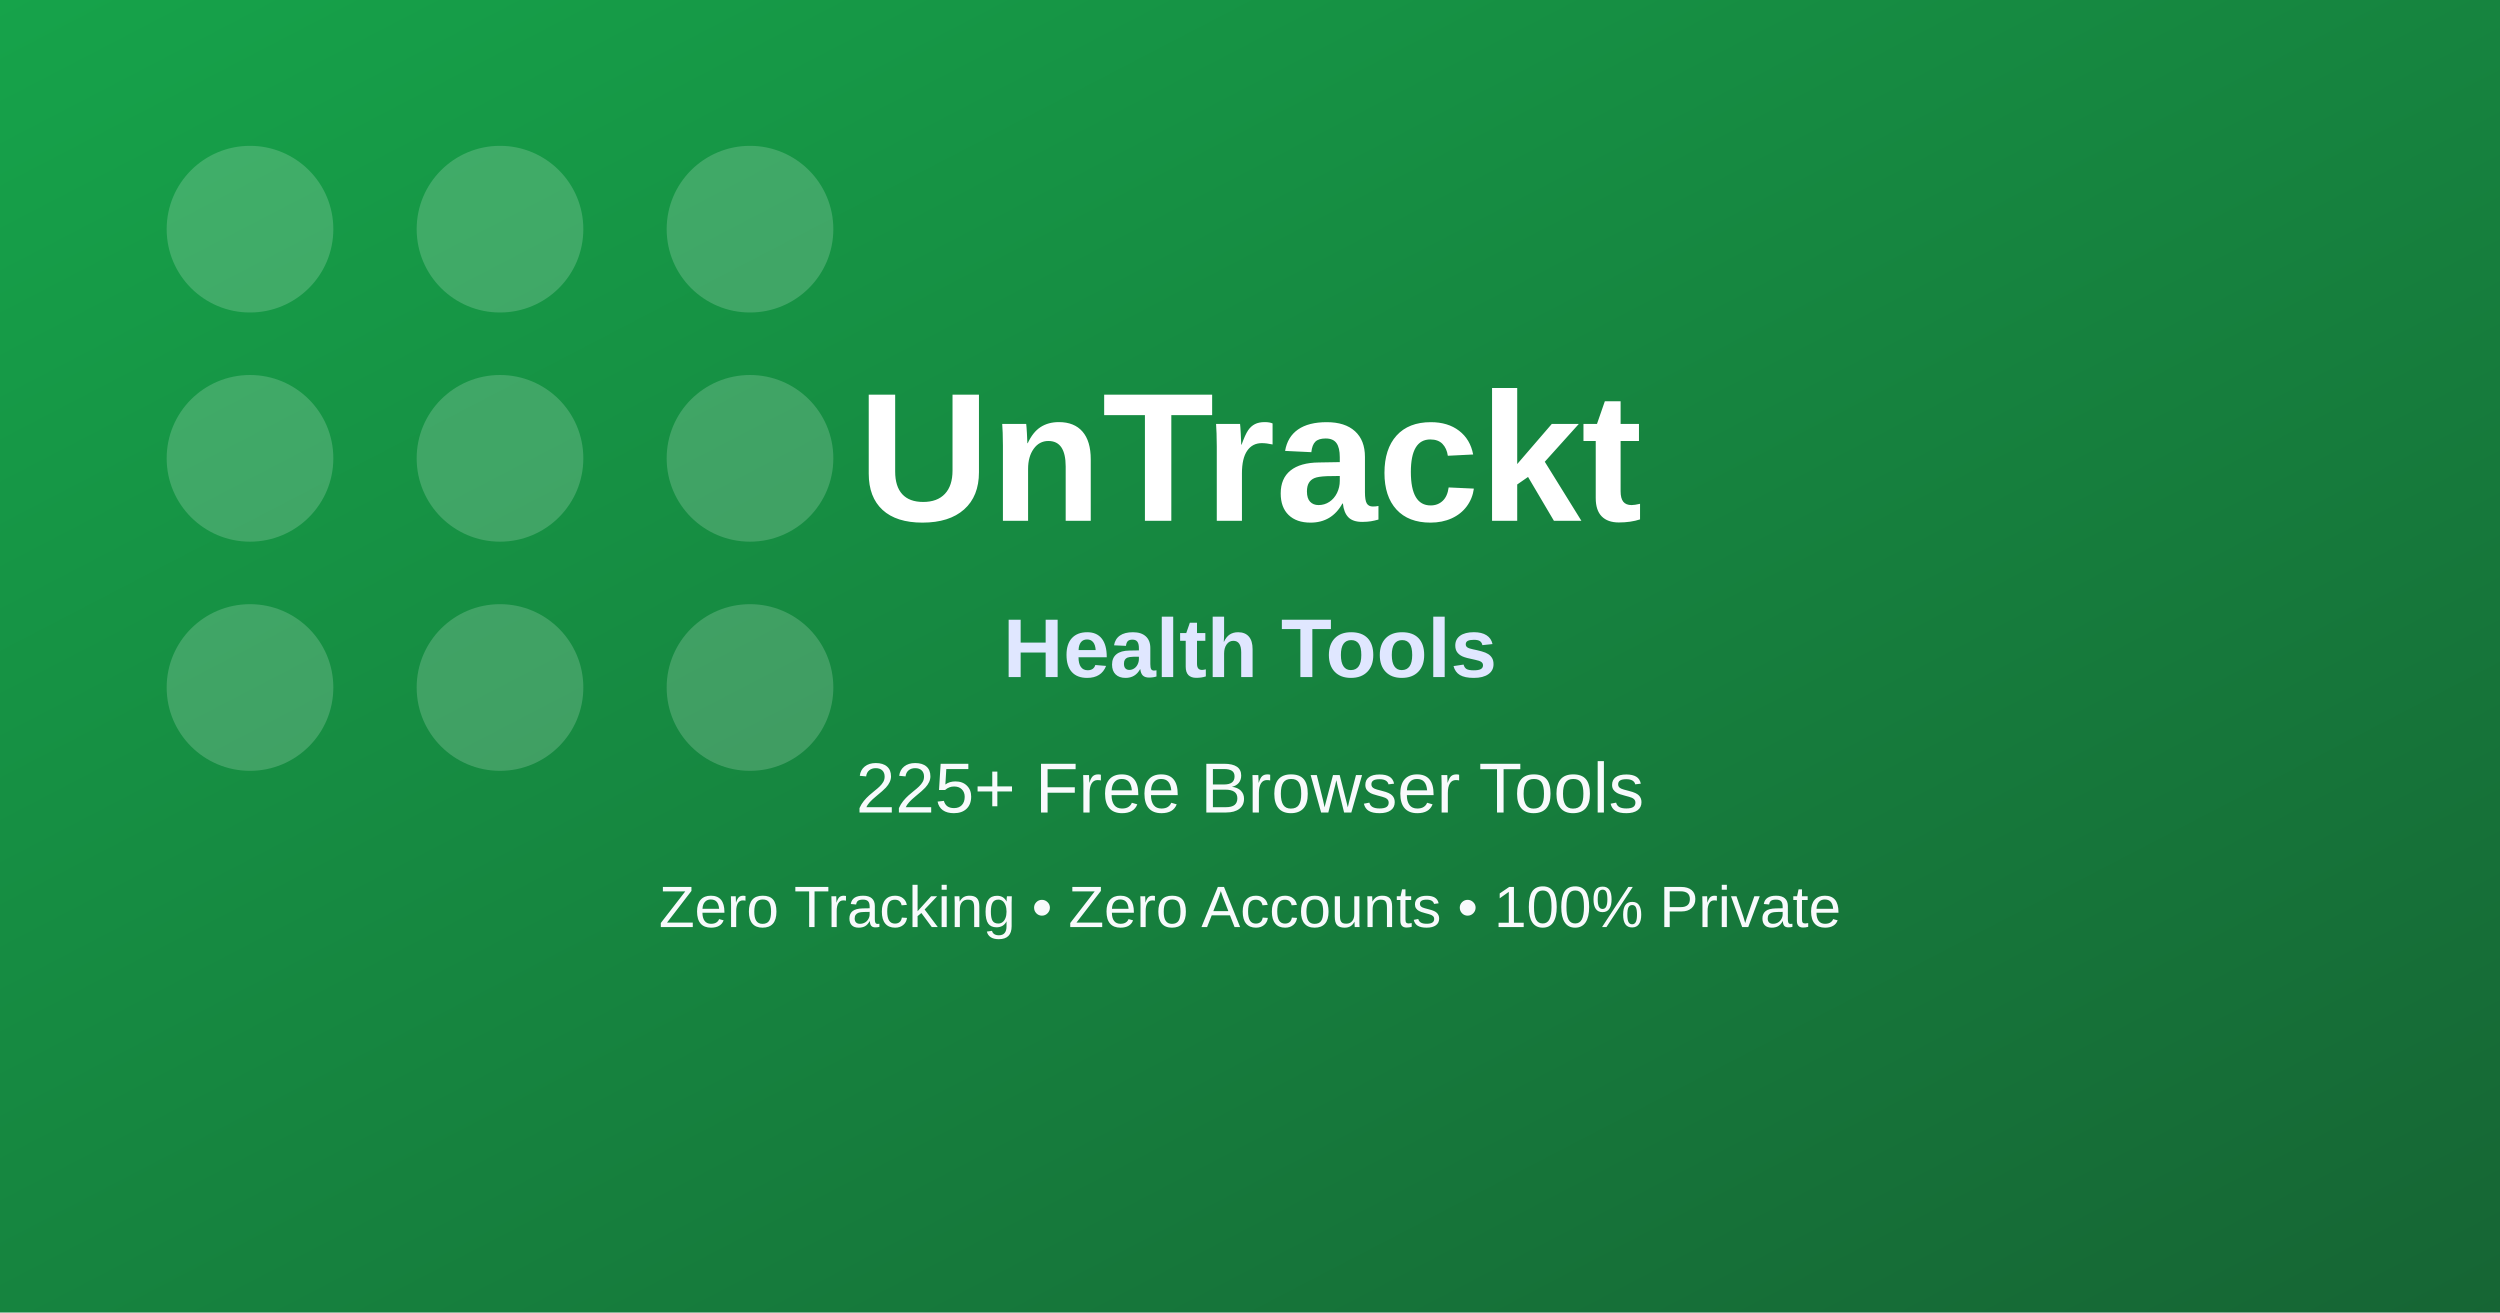
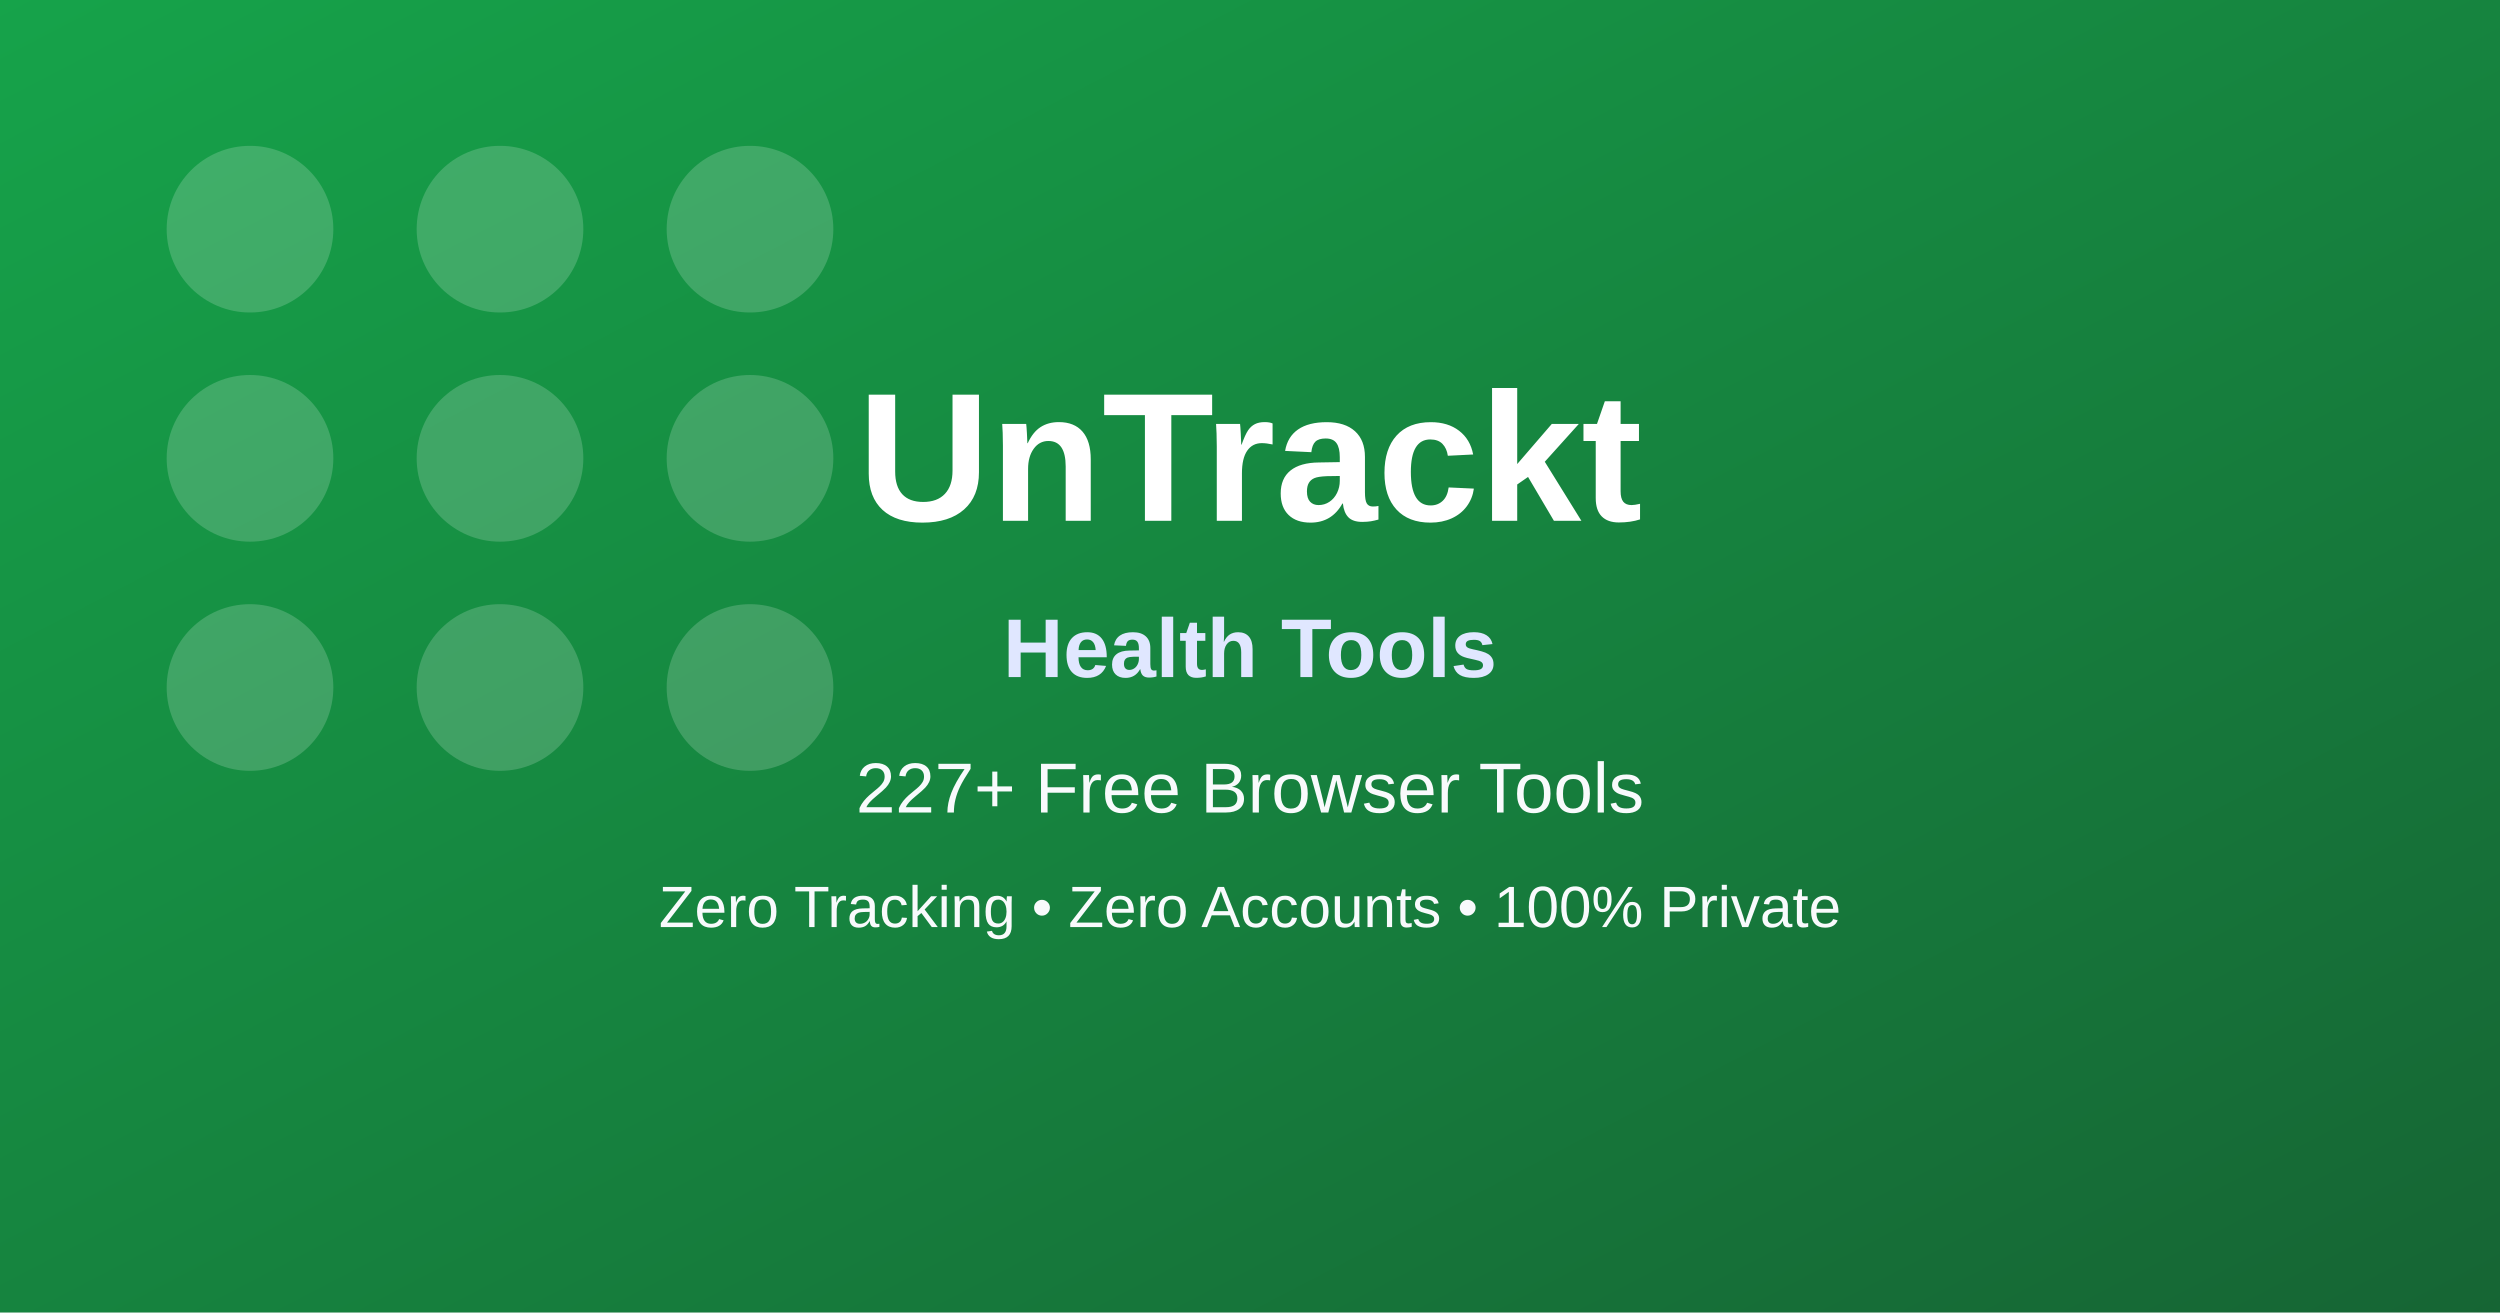
<svg xmlns="http://www.w3.org/2000/svg" width="1200" height="630" viewBox="0 0 1200 630" role="img" aria-label="Health Tools OG image">
  <defs>
    <linearGradient id="bg" x1="0" y1="0" x2="1" y2="1">
      <stop offset="0%" stop-color="#16a34a" />
      <stop offset="100%" stop-color="#166534" />
    </linearGradient>
  </defs>
  <rect width="1200" height="630" fill="url(#bg)" />
  <g opacity="0.18" fill="#ffffff">
    <circle cx="120" cy="110" r="40" />
    <circle cx="240" cy="110" r="40" />
    <circle cx="360" cy="110" r="40" />
    <circle cx="120" cy="220" r="40" />
    <circle cx="240" cy="220" r="40" />
    <circle cx="360" cy="220" r="40" />
    <circle cx="120" cy="330" r="40" />
    <circle cx="240" cy="330" r="40" />
    <circle cx="360" cy="330" r="40" />
  </g>
  <text x="600" y="250" text-anchor="middle" fill="#ffffff" font-family="Arial, sans-serif" font-size="88" font-weight="700">UnTrackt</text>
  <text x="600" y="325" text-anchor="middle" fill="#e0e7ff" font-family="Arial, sans-serif" font-size="40" font-weight="600">Health Tools</text>
-   <text x="600" y="390" text-anchor="middle" fill="#f8fafc" font-family="Arial, sans-serif" font-size="34">225+ Free Browser Tools</text>
+   <text x="600" y="390" text-anchor="middle" fill="#f8fafc" font-family="Arial, sans-serif" font-size="34">227+ Free Browser Tools</text>
  <text x="600" y="445" text-anchor="middle" fill="#f8fafc" font-family="Arial, sans-serif" font-size="28">Zero Tracking • Zero Accounts • 100% Private</text>
</svg>
